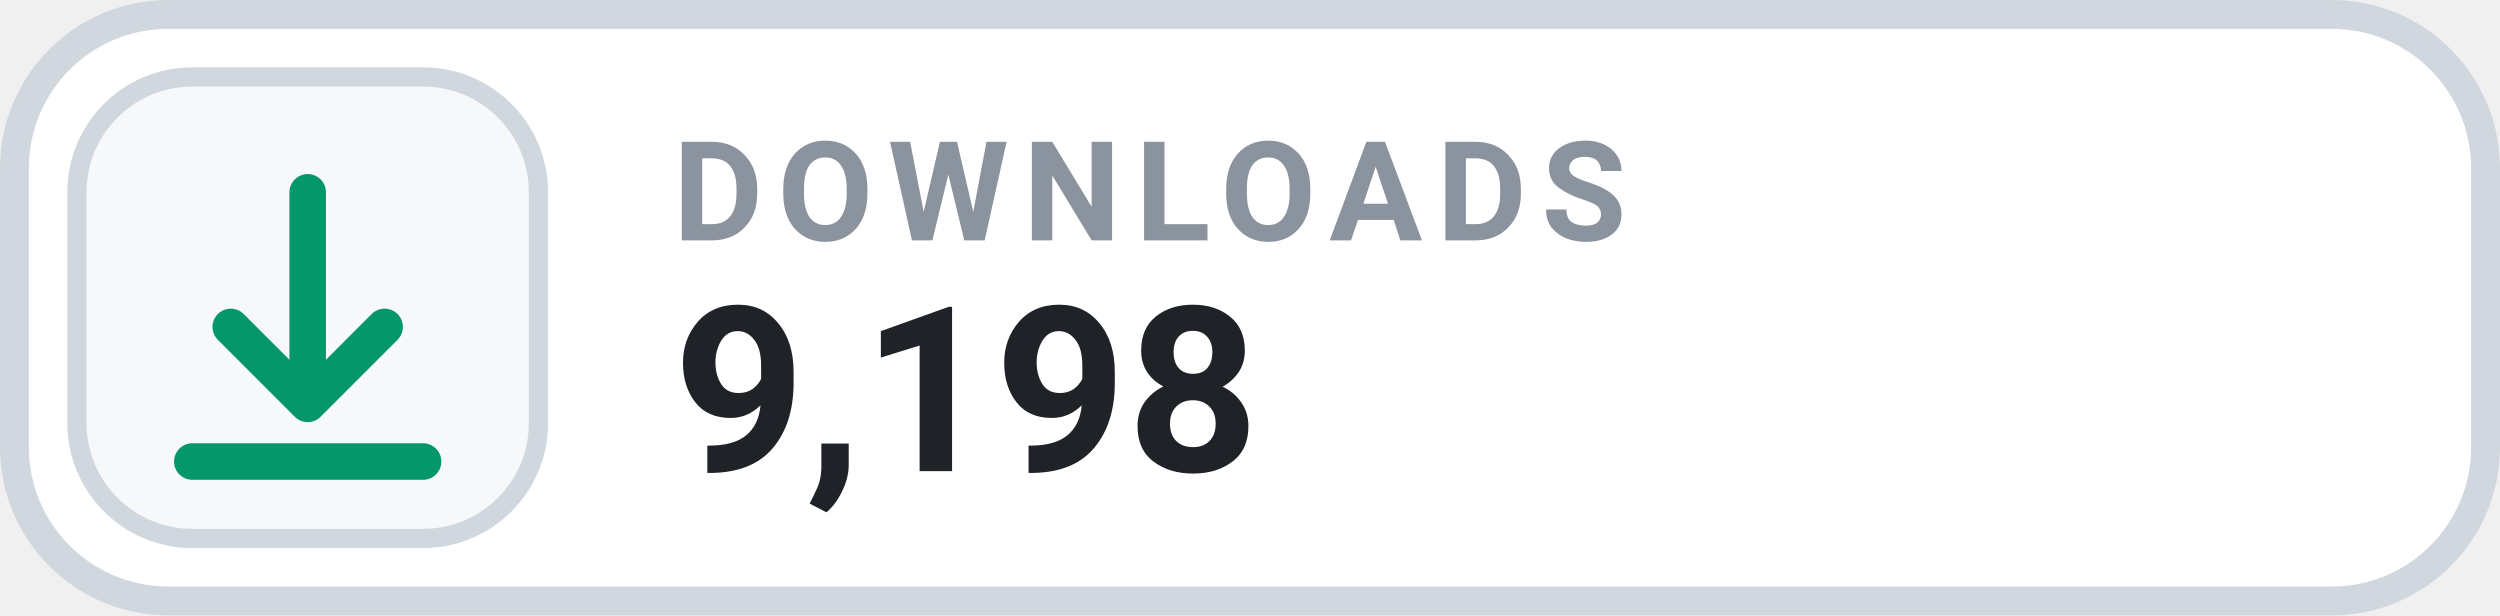
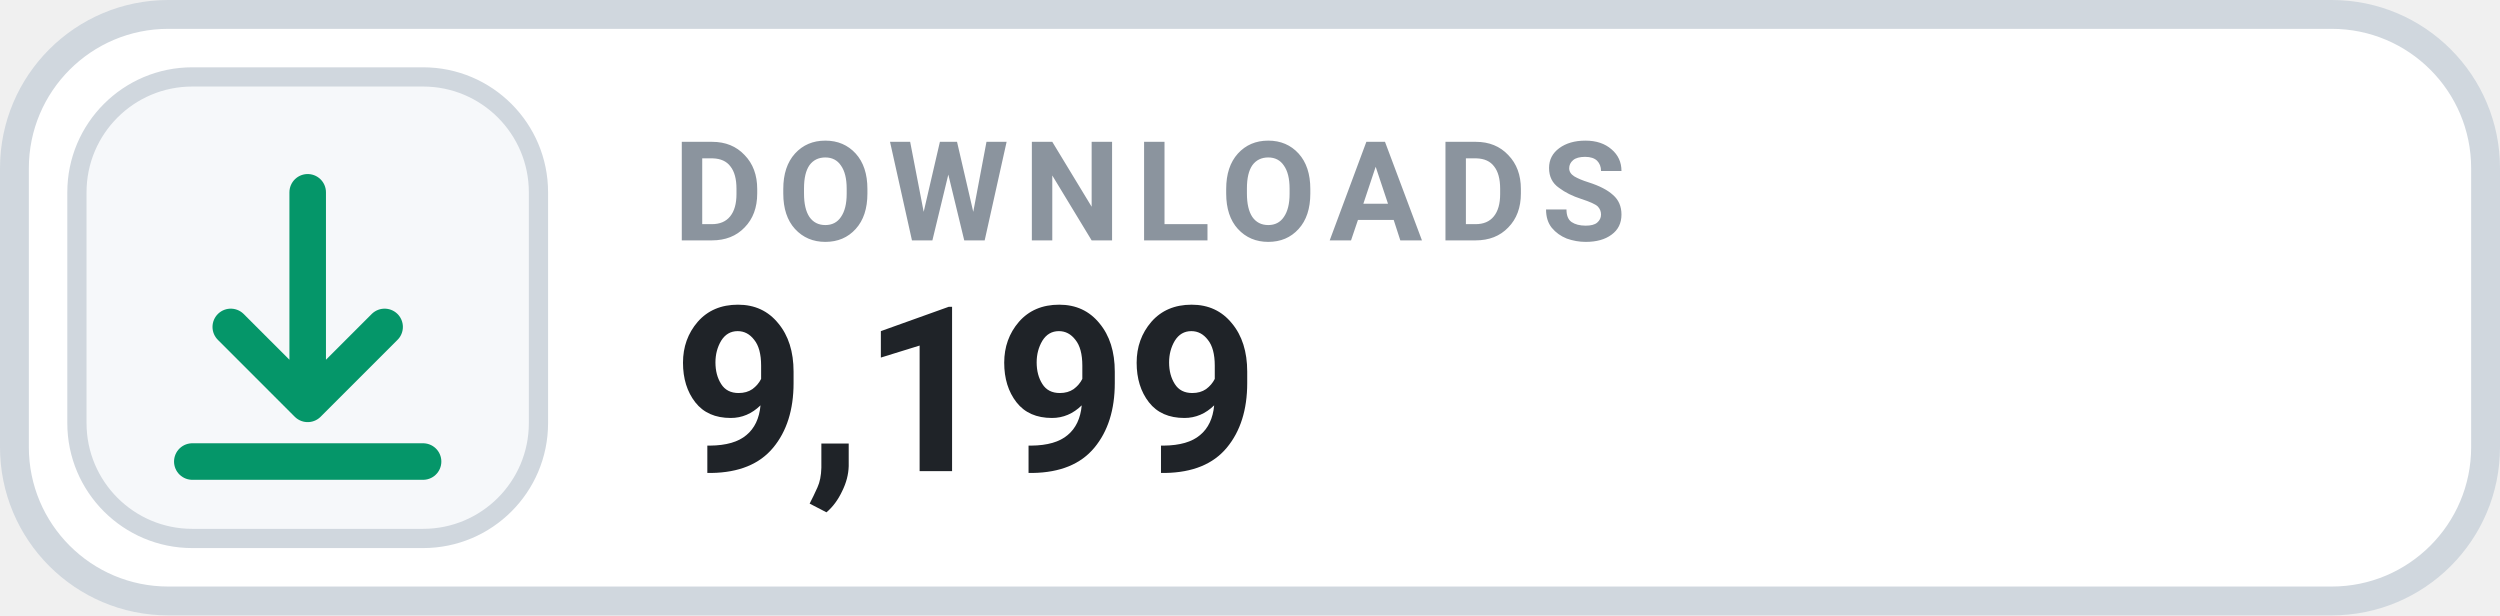
- <svg xmlns="http://www.w3.org/2000/svg" width="130" height="32" viewBox="0 0 130 32" role="img" aria-label="DOWNLOADS 9,198">
+ <svg xmlns="http://www.w3.org/2000/svg" width="130" height="32" viewBox="0 0 130 32" role="img" aria-label="DOWNLOADS 9,199">
  <rect x=".75" y=".75" width="128.5" height="30.5" rx="8" fill="#FFFFFF" stroke="#D0D7DE" stroke-width="1.5" />
  <rect x="4" y="4" width="24" height="24" rx="6" fill="#F6F8FA" stroke="#D0D7DE" stroke-width="1" />
  <g transform="translate(16 16)" style="color:#059669;">
    <path d="M0 -6 v11 m0 0 l4 -4 m-4 4 l-4 -4 M-6 8 h12" fill="none" stroke="currentColor" stroke-width="1.9" stroke-linecap="round" stroke-linejoin="round" />
  </g>
  <text x="35" y="12.5" fill="#8B949E" font-family="-apple-system,BlinkMacSystemFont,'Segoe UI',Roboto,Helvetica,Arial,sans-serif" font-size="7.2" font-weight="700" letter-spacing=".75">DOWNLOADS</text>
-   <text x="35" y="24.5" fill="#1F2328" font-family="-apple-system,BlinkMacSystemFont,'Segoe UI',Roboto,Helvetica,Arial,sans-serif" font-size="12" font-weight="700">9,198</text>
+   <text x="35" y="24.5" fill="#1F2328" font-family="-apple-system,BlinkMacSystemFont,'Segoe UI',Roboto,Helvetica,Arial,sans-serif" font-size="12" font-weight="700">9,199</text>
</svg>
